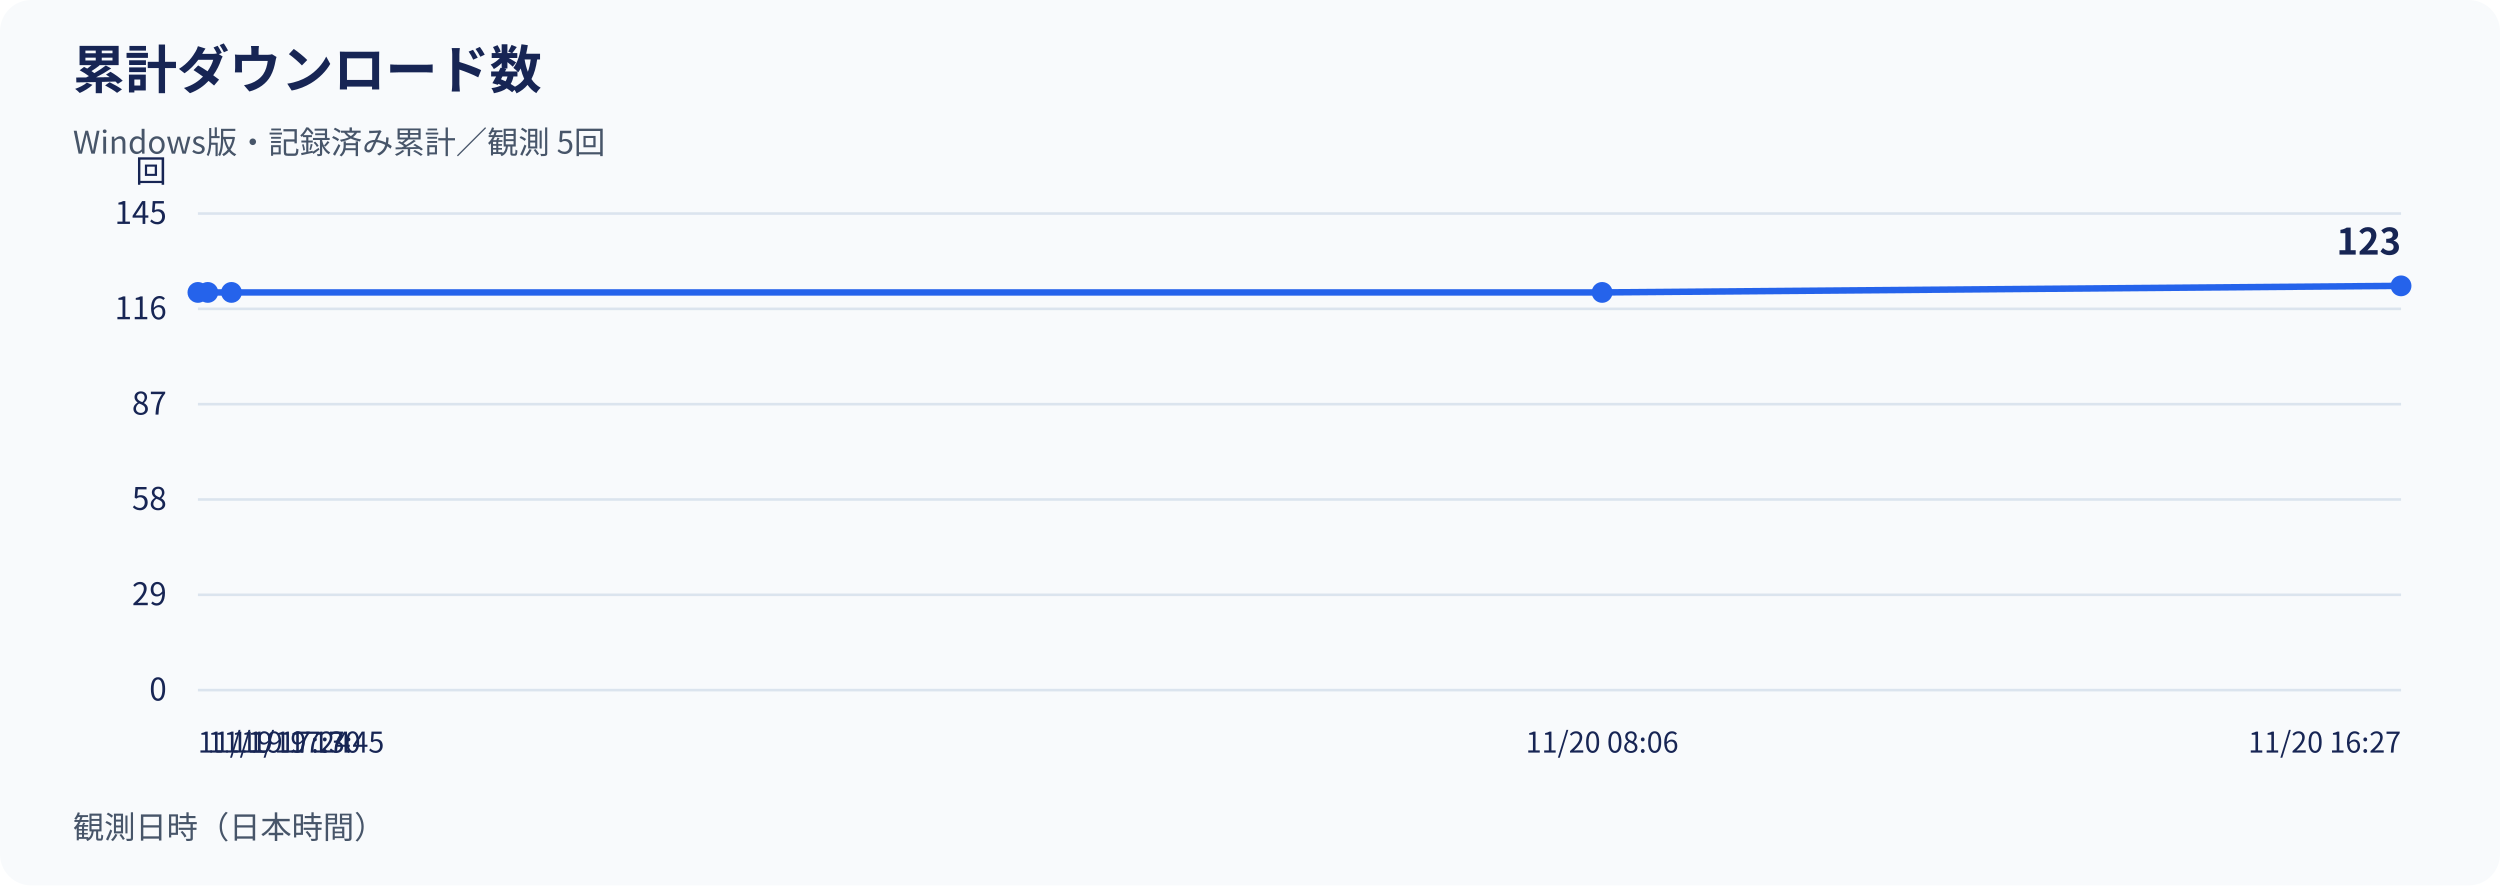
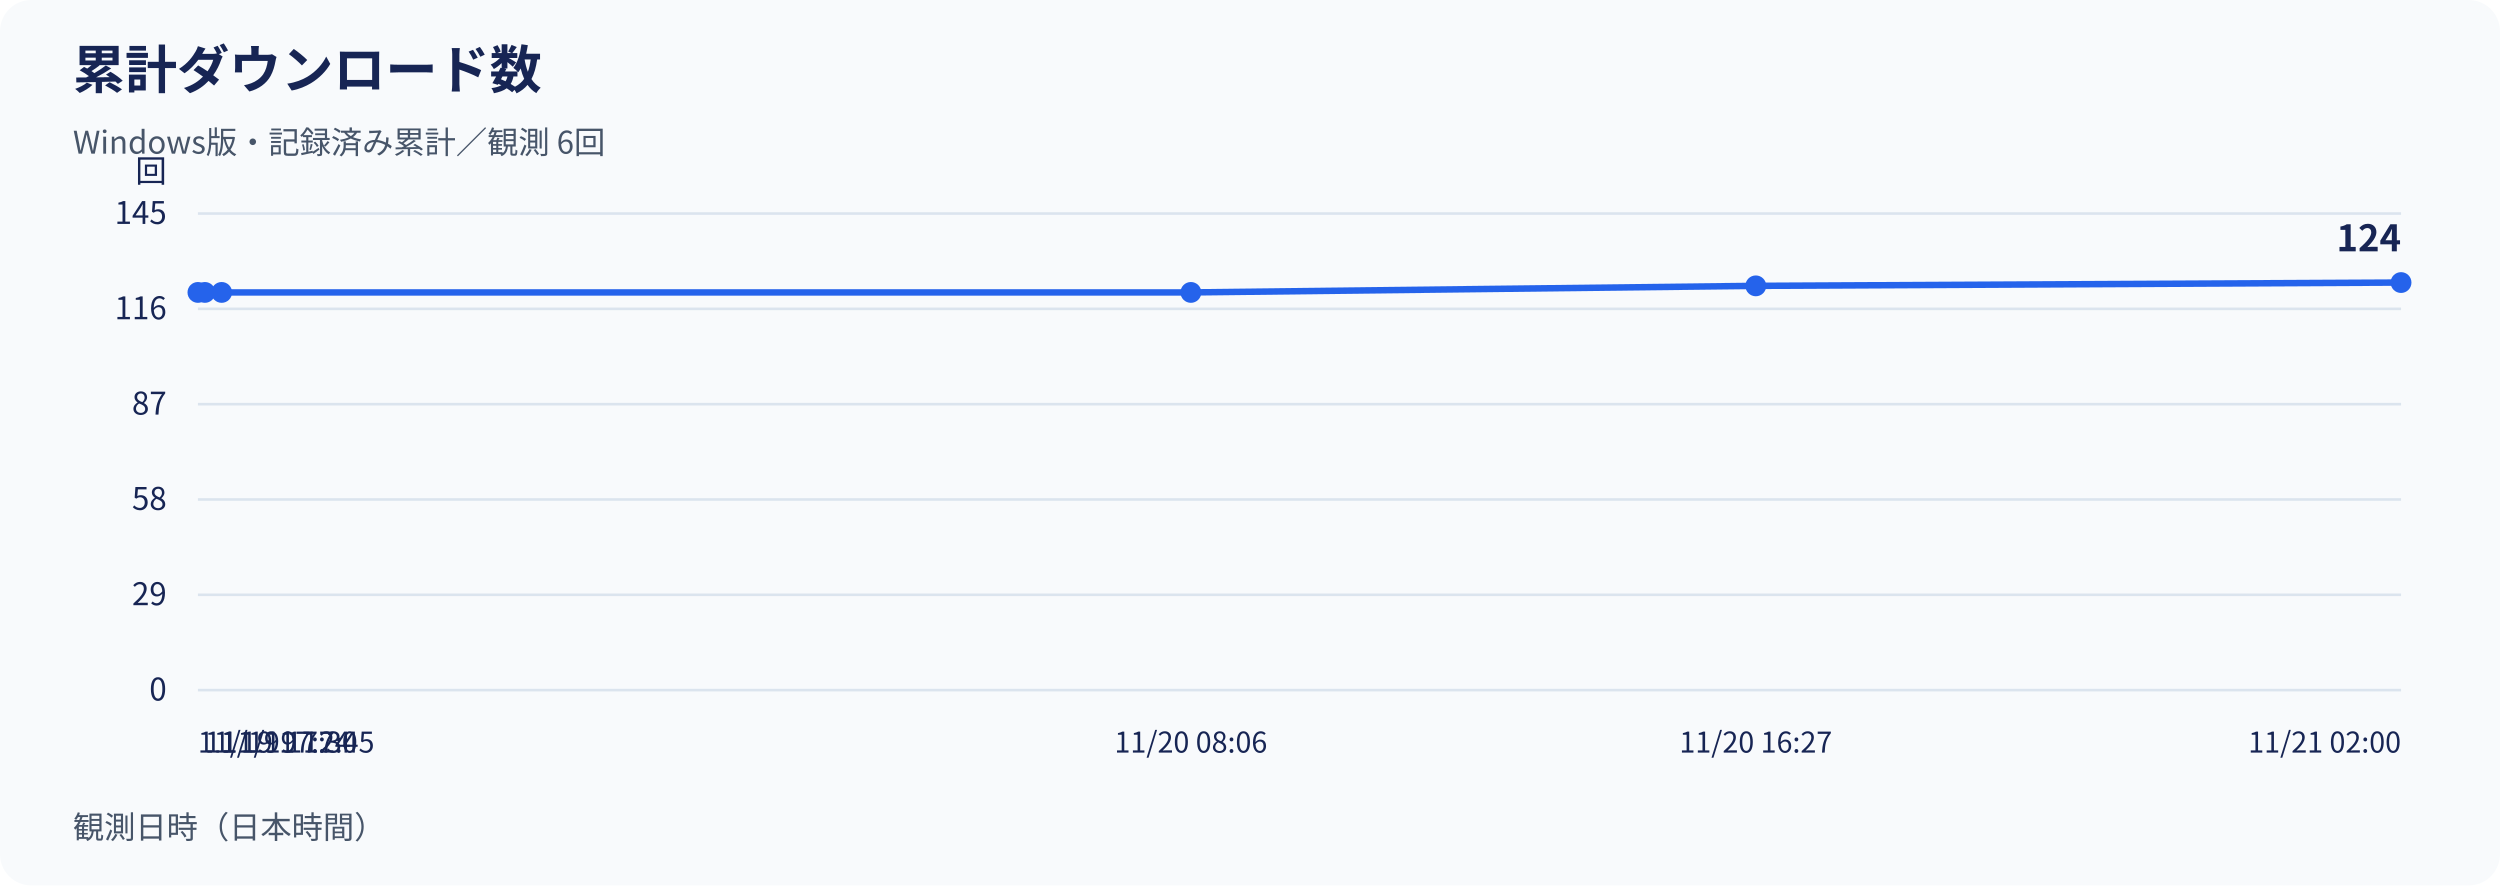
<svg xmlns="http://www.w3.org/2000/svg" width="960" height="340" viewBox="0 0 960 340" role="img" aria-labelledby="title desc">
  <rect width="960" height="340" rx="12" fill="#f8fafc" />
  <g font-family="Noto Sans CJK JP, Noto Sans JP, sans-serif" fill="#172554">
    <text x="28" y="34" font-size="20" font-weight="700">累計ダウンロード数</text>
-     <text x="28" y="59" font-size="12" fill="#475569">Windows版・記録済み累計／観測 5回</text>
+     <text x="28" y="59" font-size="12" fill="#475569">Windows版・記録済み累計／観測 6回</text>
    <line x1="76" y1="265.00" x2="922" y2="265.00" stroke="#dbe4ee" />
    <text x="64" y="269.00" text-anchor="end" font-size="12">0</text>
    <line x1="76" y1="228.40" x2="922" y2="228.40" stroke="#dbe4ee" />
    <text x="64" y="232.40" text-anchor="end" font-size="12">29</text>
    <line x1="76" y1="191.80" x2="922" y2="191.80" stroke="#dbe4ee" />
    <text x="64" y="195.80" text-anchor="end" font-size="12">58</text>
    <line x1="76" y1="155.20" x2="922" y2="155.20" stroke="#dbe4ee" />
    <text x="64" y="159.20" text-anchor="end" font-size="12">87</text>
    <line x1="76" y1="118.60" x2="922" y2="118.60" stroke="#dbe4ee" />
    <text x="64" y="122.60" text-anchor="end" font-size="12">116</text>
    <line x1="76" y1="82.00" x2="922" y2="82.00" stroke="#dbe4ee" />
    <text x="64" y="86.00" text-anchor="end" font-size="12">145</text>
    <text x="64" y="70" text-anchor="end" font-size="12">回</text>
-     <polyline points="76.00,112.29 79.79,112.29 88.88,112.29 615.22,112.29 922.00,109.77" fill="none" stroke="#2563eb" stroke-width="2.5" />
+     <polyline points="76.00,112.29 78.68,112.29 85.11,112.29 457.30,112.29 674.23,109.77 922.00,108.50" fill="none" stroke="#2563eb" stroke-width="2.5" />
    <circle cx="76.00" cy="112.29" r="4" fill="#2563eb" />
-     <circle cx="79.79" cy="112.29" r="4" fill="#2563eb" />
-     <circle cx="88.88" cy="112.29" r="4" fill="#2563eb" />
-     <circle cx="615.22" cy="112.29" r="4" fill="#2563eb" />
-     <circle cx="922.00" cy="109.77" r="4" fill="#2563eb" />
-     <text x="922.00" y="97.77" text-anchor="end" font-size="14" font-weight="700">123</text>
+     <circle cx="78.68" cy="112.29" r="4" fill="#2563eb" />
+     <circle cx="85.11" cy="112.29" r="4" fill="#2563eb" />
+     <circle cx="457.30" cy="112.29" r="4" fill="#2563eb" />
+     <circle cx="674.23" cy="109.77" r="4" fill="#2563eb" />
+     <circle cx="922.00" cy="108.50" r="4" fill="#2563eb" />
+     <text x="922.00" y="96.50" text-anchor="end" font-size="14" font-weight="700">124</text>
    <text x="76.00" y="289" text-anchor="start" font-size="11">11/19 17:24</text>
-     <text x="79.79" y="289" text-anchor="start" font-size="11">11/19 17:30</text>
-     <text x="88.88" y="289" text-anchor="start" font-size="11">11/19 17:45</text>
-     <text x="615.22" y="289" text-anchor="middle" font-size="11">11/20 08:06</text>
-     <text x="922.00" y="289" text-anchor="end" font-size="11">11/20 16:27</text>
+     <text x="78.68" y="289" text-anchor="start" font-size="11">11/19 17:30</text>
+     <text x="85.11" y="289" text-anchor="start" font-size="11">11/19 17:45</text>
+     <text x="457.30" y="289" text-anchor="middle" font-size="11">11/20 08:06</text>
+     <text x="674.23" y="289" text-anchor="middle" font-size="11">11/20 16:27</text>
+     <text x="922.00" y="289" text-anchor="end" font-size="11">11/21 02:00</text>
    <text x="28" y="322" font-size="12" fill="#475569">観測日時（日本時間）</text>
  </g>
</svg>
